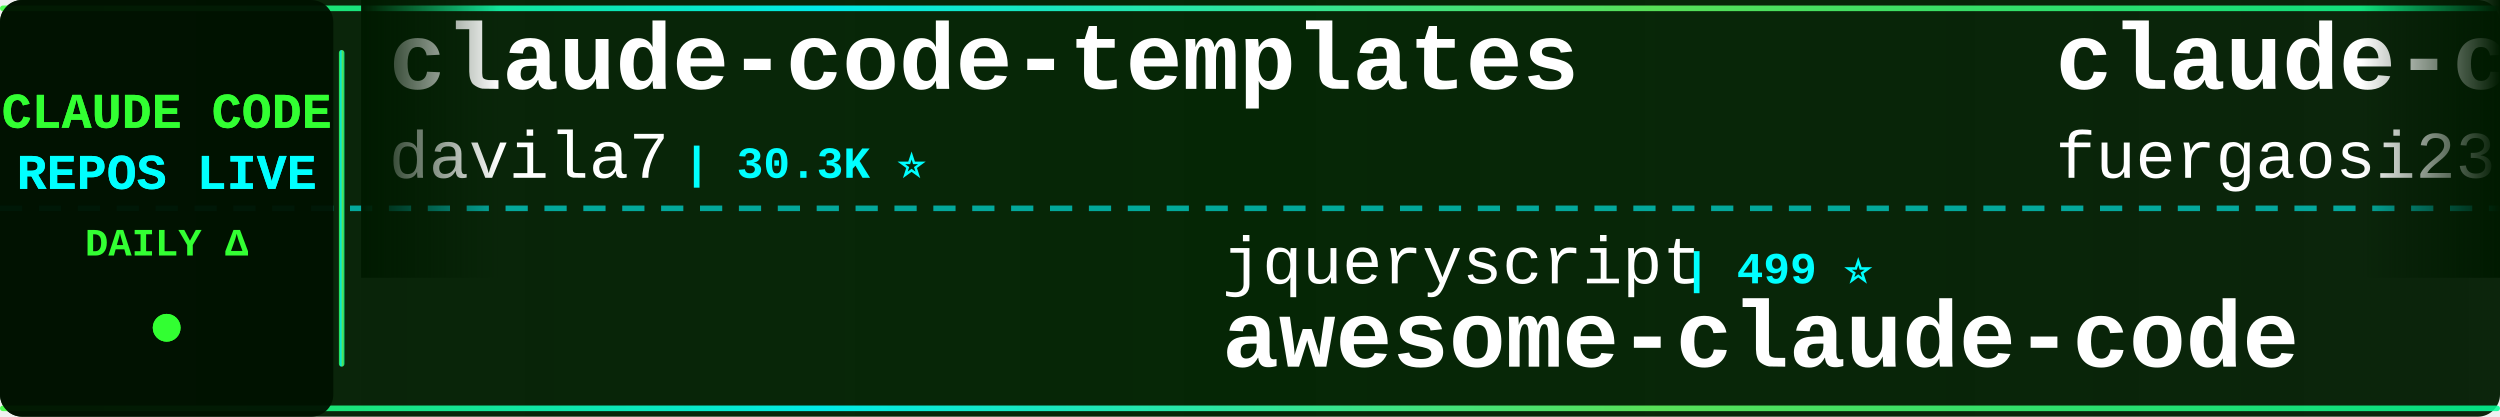
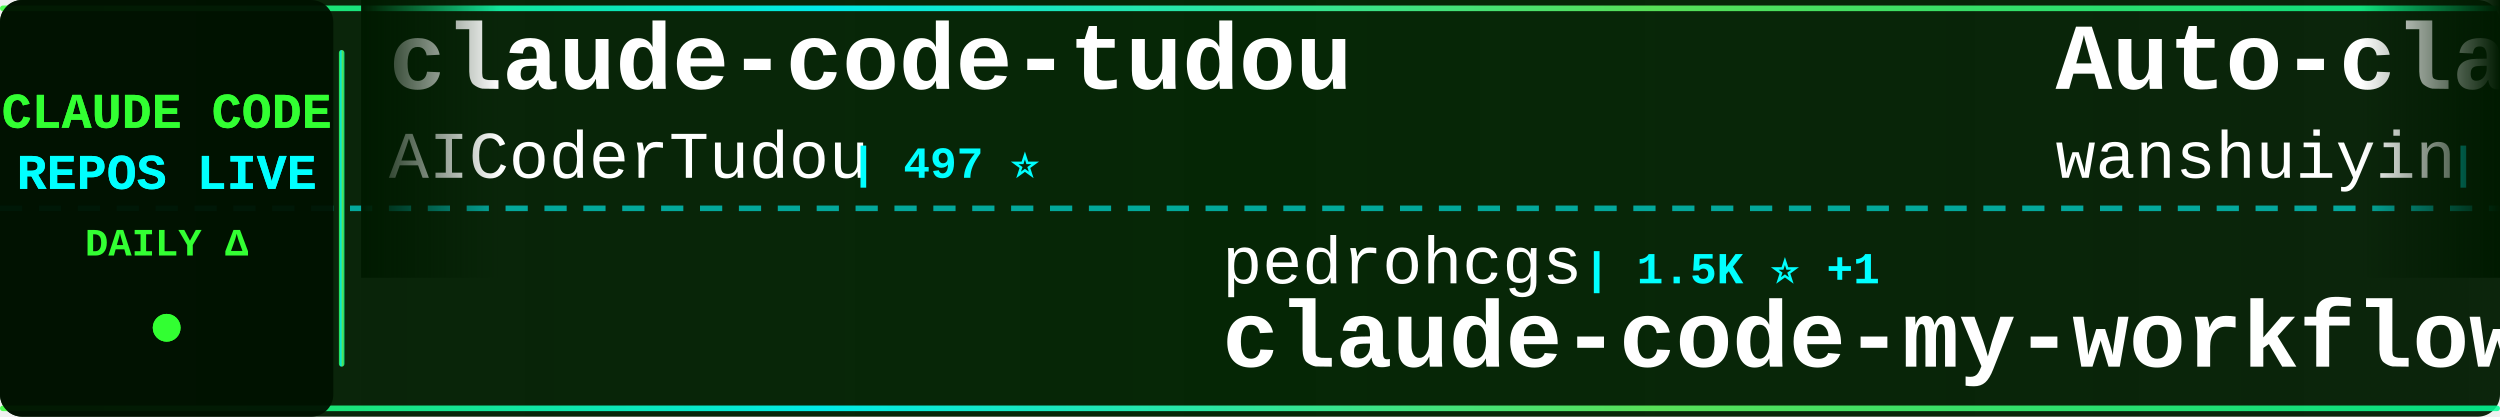
<svg xmlns="http://www.w3.org/2000/svg" width="900" height="150">
  <defs>
    <linearGradient id="tickerBg" x1="0%" y1="0%" x2="100%" y2="0%">
      <stop offset="0%" style="stop-color:#001a00;stop-opacity:0.95" />
      <stop offset="50%" style="stop-color:#002200;stop-opacity:0.98" />
      <stop offset="100%" style="stop-color:#001a00;stop-opacity:0.95" />
    </linearGradient>
    <linearGradient id="borderGrad" x1="0%" y1="0%" x2="100%" y2="0%">
      <stop offset="0%" style="stop-color:#33ff33;stop-opacity:0.85">
        <animate attributeName="stop-opacity" values="0.85;1;0.85" dur="2s" repeatCount="indefinite" />
      </stop>
      <stop offset="33%" style="stop-color:#00ffff;stop-opacity:0.9">
        <animate attributeName="stop-opacity" values="0.9;1;0.9" dur="2.2s" repeatCount="indefinite" />
      </stop>
      <stop offset="66%" style="stop-color:#66ff66;stop-opacity:0.85">
        <animate attributeName="stop-opacity" values="0.85;1;0.85" dur="1.8s" repeatCount="indefinite" />
      </stop>
      <stop offset="100%" style="stop-color:#00ff99;stop-opacity:0.85">
        <animate attributeName="stop-opacity" values="0.85;1;0.85" dur="2s" repeatCount="indefinite" />
      </stop>
    </linearGradient>
    <filter id="textGlow">
      <feGaussianBlur stdDeviation="0.1" result="coloredBlur" />
      <feMerge>
        <feMergeNode in="coloredBlur" />
        <feMergeNode in="SourceGraphic" />
      </feMerge>
    </filter>
    <filter id="metricGlow">
      <feGaussianBlur stdDeviation="0.2" result="coloredBlur" />
      <feMerge>
        <feMergeNode in="coloredBlur" />
        <feMergeNode in="SourceGraphic" />
      </feMerge>
    </filter>
    <linearGradient id="leftFade" x1="0%" y1="0%" x2="100%" y2="0%">
      <stop offset="0%" style="stop-color:#001a00;stop-opacity:1" />
      <stop offset="100%" style="stop-color:#001a00;stop-opacity:0" />
    </linearGradient>
    <linearGradient id="rightFade" x1="0%" y1="0%" x2="100%" y2="0%">
      <stop offset="0%" style="stop-color:#001a00;stop-opacity:0" />
      <stop offset="100%" style="stop-color:#001a00;stop-opacity:1" />
    </linearGradient>
  </defs>
  <rect width="900" height="150" fill="url(#tickerBg)" rx="8" />
  <rect x="0" y="2" width="900" height="2" fill="url(#borderGrad)" rx="1" />
  <rect x="0" y="146" width="900" height="2" fill="url(#borderGrad)" rx="1" />
  <line x1="0" y1="75" x2="900" y2="75" stroke="#00ffff" stroke-width="2" stroke-dasharray="8 6" opacity="0.6" />
  <rect x="0" y="0" width="120" height="150" fill="#001100" opacity="0.95" rx="8" />
  <text x="60" y="46" font-family="'Courier New', monospace" font-size="18" font-weight="bold" fill="#33ff33" text-anchor="middle" filter="url(#textGlow)">
    CLAUDE CODE
  </text>
  <text x="60" y="68" font-family="'Courier New', monospace" font-size="18" font-weight="bold" fill="#00ffff" text-anchor="middle" filter="url(#textGlow)">
    REPOS LIVE
  </text>
  <text x="60" y="92" font-family="'Courier New', monospace" font-size="14" font-weight="bold" fill="#33ff33" text-anchor="middle">
    DAILY Δ
  </text>
  <circle cx="60" cy="118" r="5" fill="#33ff33" filter="url(#metricGlow)">
    <animate attributeName="r" values="4;6;4" dur="1.5s" repeatCount="indefinite" />
    <animate attributeName="opacity" values="0.6;1;0.6" dur="1.5s" repeatCount="indefinite" />
  </circle>
  <rect x="122" y="18" width="2" height="114" fill="url(#borderGrad)" rx="1" />
  <clipPath id="tickerClip">
    <rect x="130" y="0" width="770" height="150" />
  </clipPath>
  <g clip-path="url(#tickerClip)">
    <g id="tickerItems">
      <animateTransform attributeName="transform" attributeType="XML" type="translate" from="0 0" to="-3000 0" dur="54s" repeatCount="indefinite" />
      <g transform="translate(0, 0)">
+         <text x="140" y="32" font-family="'Courier New', monospace" font-size="34" font-weight="bold" fill="#ffffff">claude-code-tudou</text>
+         <text x="140" y="64" font-family="'Courier New', monospace" font-size="24" font-weight="normal" fill="#ffffff" opacity="1.0">AICoderTudou</text>
+         <text x="306" y="64" font-family="'Courier New', monospace" font-size="16" font-weight="bold" fill="#00ffff"> | 497 ⭐</text>
+       </g>
+       <g transform="translate(300, 0)">
+         <text x="140" y="102" font-family="'Courier New', monospace" font-size="24" font-weight="normal" fill="#ffffff" opacity="1.0">pedrohcgs</text>
+         <text x="270" y="102" font-family="'Courier New', monospace" font-size="16" font-weight="bold" fill="#00ffff"> | 1.5K ⭐ +1</text>
+         <text x="140" y="132" font-family="'Courier New', monospace" font-size="34" font-weight="bold" fill="#ffffff">claude-code-my-workflow</text>
+       </g>
+       <g transform="translate(600, 0)">
+         <text x="140" y="32" font-family="'Courier New', monospace" font-size="34" font-weight="bold" fill="#ffffff">Auto-claude-code-researc...</text>
+         <text x="140" y="64" font-family="'Courier New', monospace" font-size="24" font-weight="normal" fill="#ffffff" opacity="1.0">wanshuiyin</text>
+         <text x="282" y="64" font-family="'Courier New', monospace" font-size="16" font-weight="bold" fill="#00ffff"> | 14.7K ⭐ +8</text>
+       </g>
+       <g transform="translate(900, 0)">
+         <text x="140" y="102" font-family="'Courier New', monospace" font-size="24" font-weight="normal" fill="#ffffff" opacity="1.0">hangsman</text>
+         <text x="258" y="102" font-family="'Courier New', monospace" font-size="16" font-weight="bold" fill="#00ffff"> | 791 ⭐</text>
+         <text x="140" y="132" font-family="'Courier New', monospace" font-size="34" font-weight="bold" fill="#ffffff">claude-code-source</text>
+       </g>
+       <g transform="translate(1200, 0)">
        <text x="140" y="32" font-family="'Courier New', monospace" font-size="34" font-weight="bold" fill="#ffffff">claude-code-templates</text>
        <text x="140" y="64" font-family="'Courier New', monospace" font-size="24" font-weight="normal" fill="#ffffff" opacity="1.0">davila7</text>
-         <text x="246" y="64" font-family="'Courier New', monospace" font-size="16" font-weight="bold" fill="#00ffff"> | 30.3K ⭐</text>
-       </g>
-       <g transform="translate(300, 0)">
-         <text x="140" y="102" font-family="'Courier New', monospace" font-size="24" font-weight="normal" fill="#ffffff" opacity="1.0">jqueryscript</text>
-         <text x="306" y="102" font-family="'Courier New', monospace" font-size="16" font-weight="bold" fill="#00ffff"> | 499 ⭐</text>
-         <text x="140" y="132" font-family="'Courier New', monospace" font-size="34" font-weight="bold" fill="#ffffff">awesome-claude-code</text>
-       </g>
-       <g transform="translate(600, 0)">
-         <text x="140" y="32" font-family="'Courier New', monospace" font-size="34" font-weight="bold" fill="#ffffff">claude-code-proxy</text>
-         <text x="140" y="64" font-family="'Courier New', monospace" font-size="24" font-weight="normal" fill="#ffffff" opacity="1.0">fuergaosi233</text>
-         <text x="306" y="64" font-family="'Courier New', monospace" font-size="16" font-weight="bold" fill="#00ffff"> | 2.8K ⭐</text>
-       </g>
-       <g transform="translate(900, 0)">
-         <text x="140" y="102" font-family="'Courier New', monospace" font-size="24" font-weight="normal" fill="#ffffff" opacity="1.0">anthropics</text>
-         <text x="282" y="102" font-family="'Courier New', monospace" font-size="16" font-weight="bold" fill="#00ffff"> | 5.9K ⭐</text>
-         <text x="140" y="132" font-family="'Courier New', monospace" font-size="34" font-weight="bold" fill="#ffffff">claude-code-security-rev...</text>
-       </g>
-       <g transform="translate(1200, 0)">
-         <text x="140" y="32" font-family="'Courier New', monospace" font-size="34" font-weight="bold" fill="#ffffff">claude-code-engineering</text>
-         <text x="140" y="64" font-family="'Courier New', monospace" font-size="24" font-weight="normal" fill="#ffffff" opacity="1.0">huangjia2019</text>
-         <text x="306" y="64" font-family="'Courier New', monospace" font-size="16" font-weight="bold" fill="#00ffff"> | 1.1K ⭐ +1</text>
+         <text x="246" y="64" font-family="'Courier New', monospace" font-size="16" font-weight="bold" fill="#00ffff"> | 30.3K ⭐ +4</text>
      </g>
      <g transform="translate(1500, 0)">
-         <text x="140" y="102" font-family="'Courier New', monospace" font-size="24" font-weight="normal" fill="#ffffff" opacity="1.0">OrcaWhisper</text>
-         <text x="294" y="102" font-family="'Courier New', monospace" font-size="16" font-weight="bold" fill="#00ffff"> | 90 ⭐</text>
-         <text x="140" y="132" font-family="'Courier New', monospace" font-size="34" font-weight="bold" fill="#ffffff">Claude-Code</text>
+         <text x="140" y="102" font-family="'Courier New', monospace" font-size="24" font-weight="normal" fill="#ffffff" opacity="1.0">ponponon</text>
+         <text x="258" y="102" font-family="'Courier New', monospace" font-size="16" font-weight="bold" fill="#00ffff"> | 2.3K ⭐ +1</text>
+         <text x="140" y="132" font-family="'Courier New', monospace" font-size="34" font-weight="bold" fill="#ffffff">claude_code_src</text>
      </g>
      <g transform="translate(1800, 0)">
-         <text x="140" y="32" font-family="'Courier New', monospace" font-size="34" font-weight="bold" fill="#ffffff">claude-code-ultimate-gui...</text>
-         <text x="140" y="64" font-family="'Courier New', monospace" font-size="24" font-weight="normal" fill="#ffffff" opacity="1.0">FlorianBruniaux</text>
-         <text x="342" y="64" font-family="'Courier New', monospace" font-size="16" font-weight="bold" fill="#00ffff"> | 5.7K ⭐ +1</text>
+         <text x="140" y="32" font-family="'Courier New', monospace" font-size="34" font-weight="bold" fill="#ffffff">claude-code-best-practic...</text>
+         <text x="140" y="64" font-family="'Courier New', monospace" font-size="24" font-weight="normal" fill="#ffffff" opacity="1.0">shanraisshan</text>
+         <text x="306" y="64" font-family="'Courier New', monospace" font-size="16" font-weight="bold" fill="#00ffff"> | 64.5K ⭐ +1</text>
      </g>
      <g transform="translate(2100, 0)">
-         <text x="140" y="102" font-family="'Courier New', monospace" font-size="24" font-weight="normal" fill="#ffffff" opacity="1.0">oboard</text>
-         <text x="234" y="102" font-family="'Courier New', monospace" font-size="16" font-weight="bold" fill="#00ffff"> | 3.3K ⭐</text>
-         <text x="140" y="132" font-family="'Courier New', monospace" font-size="34" font-weight="bold" fill="#ffffff">claude-code-rev</text>
+         <text x="140" y="102" font-family="'Courier New', monospace" font-size="24" font-weight="normal" fill="#ffffff" opacity="1.0">frankbria</text>
+         <text x="270" y="102" font-family="'Courier New', monospace" font-size="16" font-weight="bold" fill="#00ffff"> | 9.6K ⭐</text>
+         <text x="140" y="132" font-family="'Courier New', monospace" font-size="34" font-weight="bold" fill="#ffffff">ralph-claude-code</text>
      </g>
      <g transform="translate(2400, 0)">
-         <text x="140" y="32" font-family="'Courier New', monospace" font-size="34" font-weight="bold" fill="#ffffff">Claude-Code</text>
-         <text x="140" y="64" font-family="'Courier New', monospace" font-size="24" font-weight="normal" fill="#ffffff" opacity="1.0">pengchengneo</text>
-         <text x="306" y="64" font-family="'Courier New', monospace" font-size="16" font-weight="bold" fill="#00ffff"> | 1.7K ⭐ +1</text>
+         <text x="140" y="32" font-family="'Courier New', monospace" font-size="34" font-weight="bold" fill="#ffffff">ClaudeCodeAgents</text>
+         <text x="140" y="64" font-family="'Courier New', monospace" font-size="24" font-weight="normal" fill="#ffffff" opacity="1.0">darcyegb</text>
+         <text x="258" y="64" font-family="'Courier New', monospace" font-size="16" font-weight="bold" fill="#00ffff"> | 761 ⭐ +1</text>
      </g>
      <g transform="translate(2700, 0)">
-         <text x="140" y="102" font-family="'Courier New', monospace" font-size="24" font-weight="normal" fill="#ffffff" opacity="1.0">fazxes</text>
-         <text x="234" y="102" font-family="'Courier New', monospace" font-size="16" font-weight="bold" fill="#00ffff"> | 231 ⭐</text>
-         <text x="140" y="132" font-family="'Courier New', monospace" font-size="34" font-weight="bold" fill="#ffffff">Claude-code</text>
+         <text x="140" y="102" font-family="'Courier New', monospace" font-size="24" font-weight="normal" fill="#ffffff" opacity="1.0">RichardAtCT</text>
+         <text x="294" y="102" font-family="'Courier New', monospace" font-size="16" font-weight="bold" fill="#00ffff"> | 2.8K ⭐</text>
+         <text x="140" y="132" font-family="'Courier New', monospace" font-size="34" font-weight="bold" fill="#ffffff">claude-code-telegram</text>
      </g>
      <g transform="translate(3000, 0)">
-         <text x="140" y="32" font-family="'Courier New', monospace" font-size="34" font-weight="bold" fill="#ffffff">claude-code-templates</text>
-         <text x="140" y="64" font-family="'Courier New', monospace" font-size="24" font-weight="normal" fill="#ffffff" opacity="1.0">davila7</text>
-         <text x="246" y="64" font-family="'Courier New', monospace" font-size="16" font-weight="bold" fill="#00ffff"> | 30.3K ⭐</text>
+         <text x="140" y="32" font-family="'Courier New', monospace" font-size="34" font-weight="bold" fill="#ffffff">claude-code-tudou</text>
+         <text x="140" y="64" font-family="'Courier New', monospace" font-size="24" font-weight="normal" fill="#ffffff" opacity="1.0">AICoderTudou</text>
+         <text x="306" y="64" font-family="'Courier New', monospace" font-size="16" font-weight="bold" fill="#00ffff"> | 497 ⭐</text>
      </g>
      <g transform="translate(3300, 0)">
-         <text x="140" y="102" font-family="'Courier New', monospace" font-size="24" font-weight="normal" fill="#ffffff" opacity="1.0">jqueryscript</text>
-         <text x="306" y="102" font-family="'Courier New', monospace" font-size="16" font-weight="bold" fill="#00ffff"> | 499 ⭐</text>
-         <text x="140" y="132" font-family="'Courier New', monospace" font-size="34" font-weight="bold" fill="#ffffff">awesome-claude-code</text>
+         <text x="140" y="102" font-family="'Courier New', monospace" font-size="24" font-weight="normal" fill="#ffffff" opacity="1.0">pedrohcgs</text>
+         <text x="270" y="102" font-family="'Courier New', monospace" font-size="16" font-weight="bold" fill="#00ffff"> | 1.5K ⭐ +1</text>
+         <text x="140" y="132" font-family="'Courier New', monospace" font-size="34" font-weight="bold" fill="#ffffff">claude-code-my-workflow</text>
      </g>
      <g transform="translate(3600, 0)">
-         <text x="140" y="32" font-family="'Courier New', monospace" font-size="34" font-weight="bold" fill="#ffffff">claude-code-proxy</text>
-         <text x="140" y="64" font-family="'Courier New', monospace" font-size="24" font-weight="normal" fill="#ffffff" opacity="1.0">fuergaosi233</text>
-         <text x="306" y="64" font-family="'Courier New', monospace" font-size="16" font-weight="bold" fill="#00ffff"> | 2.8K ⭐</text>
+         <text x="140" y="32" font-family="'Courier New', monospace" font-size="34" font-weight="bold" fill="#ffffff">Auto-claude-code-researc...</text>
+         <text x="140" y="64" font-family="'Courier New', monospace" font-size="24" font-weight="normal" fill="#ffffff" opacity="1.0">wanshuiyin</text>
+         <text x="282" y="64" font-family="'Courier New', monospace" font-size="16" font-weight="bold" fill="#00ffff"> | 14.7K ⭐ +8</text>
      </g>
      <g transform="translate(3900, 0)">
-         <text x="140" y="102" font-family="'Courier New', monospace" font-size="24" font-weight="normal" fill="#ffffff" opacity="1.0">anthropics</text>
-         <text x="282" y="102" font-family="'Courier New', monospace" font-size="16" font-weight="bold" fill="#00ffff"> | 5.9K ⭐</text>
-         <text x="140" y="132" font-family="'Courier New', monospace" font-size="34" font-weight="bold" fill="#ffffff">claude-code-security-rev...</text>
+         <text x="140" y="102" font-family="'Courier New', monospace" font-size="24" font-weight="normal" fill="#ffffff" opacity="1.0">hangsman</text>
+         <text x="258" y="102" font-family="'Courier New', monospace" font-size="16" font-weight="bold" fill="#00ffff"> | 791 ⭐</text>
+         <text x="140" y="132" font-family="'Courier New', monospace" font-size="34" font-weight="bold" fill="#ffffff">claude-code-source</text>
      </g>
    </g>
  </g>
  <rect x="130" y="0" width="50" height="100" fill="url(#leftFade)" />
  <rect x="850" y="0" width="50" height="100" fill="url(#rightFade)" />
</svg>
